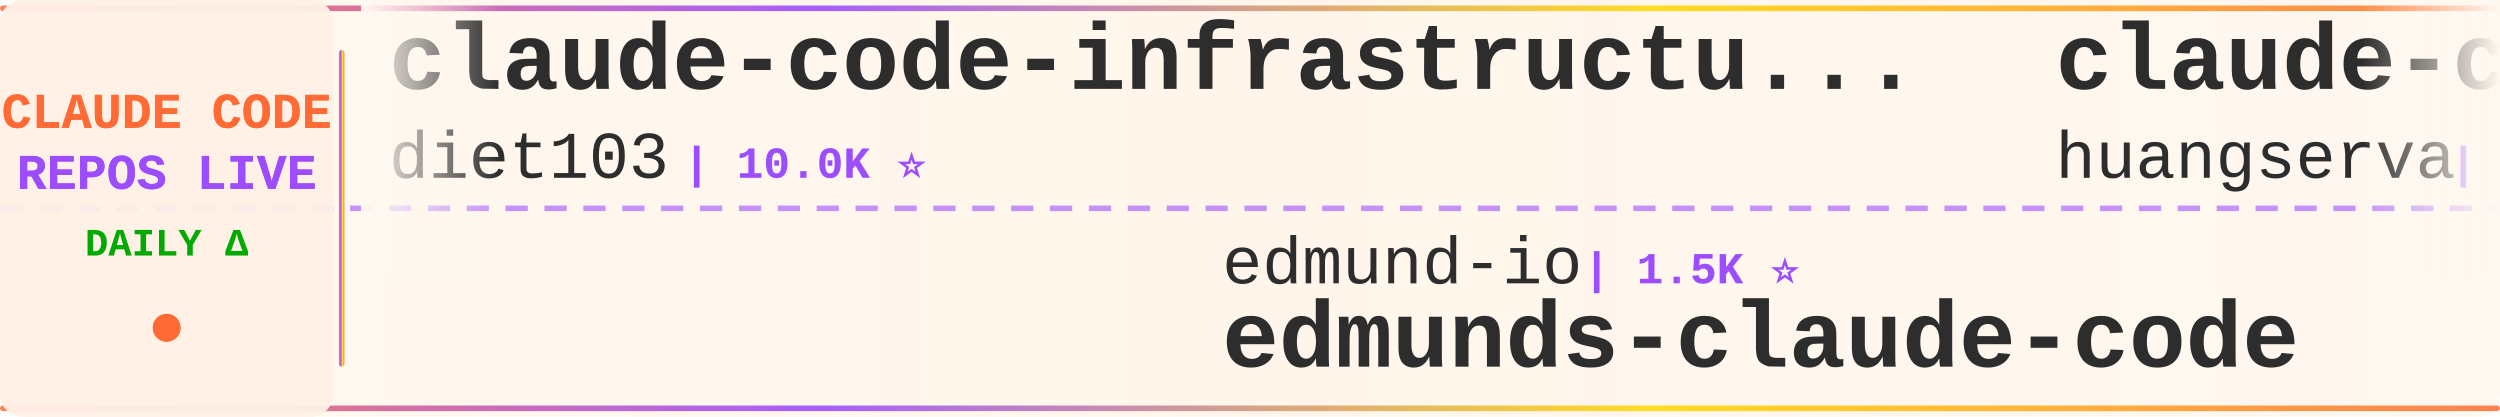
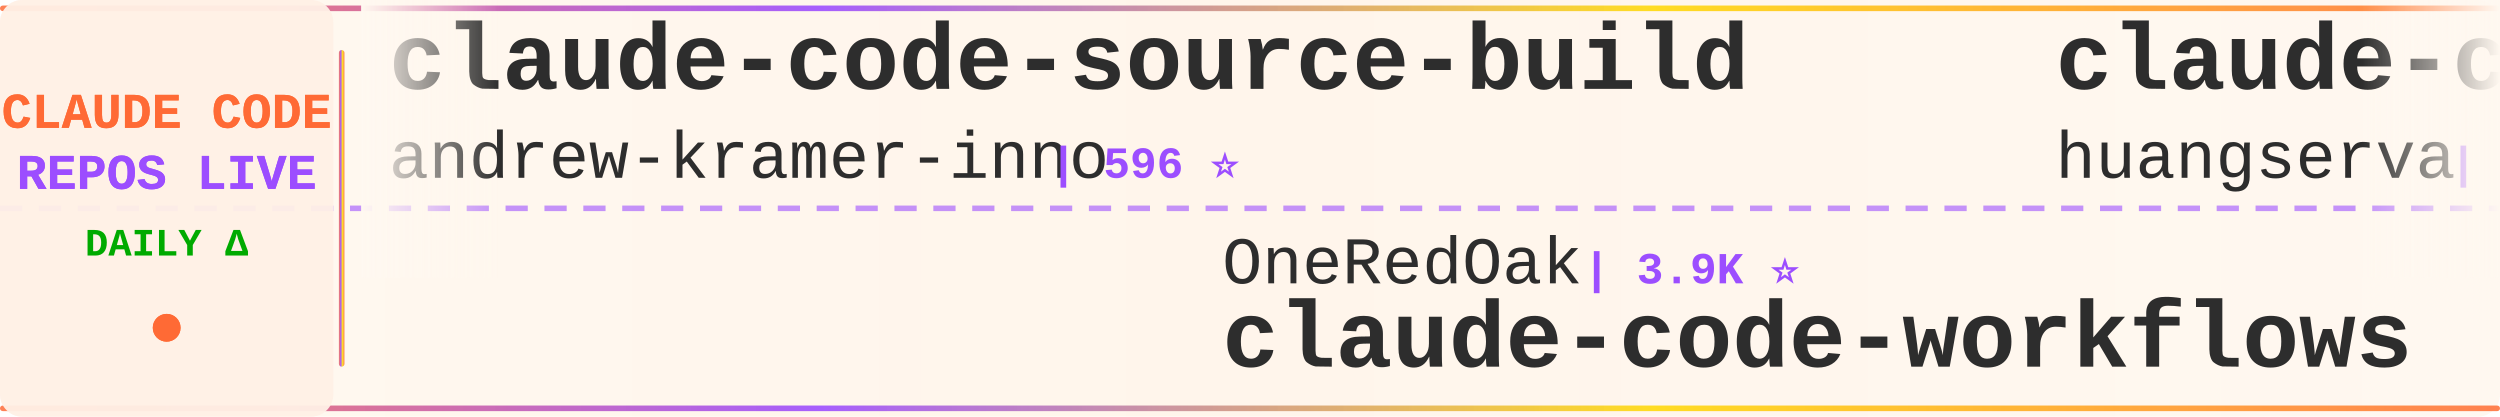
<svg xmlns="http://www.w3.org/2000/svg" width="900" height="150">
  <defs>
    <linearGradient id="tickerBg" x1="0%" y1="0%" x2="100%" y2="0%">
      <stop offset="0%" style="stop-color:#fff8f0;stop-opacity:0.98" />
      <stop offset="50%" style="stop-color:#fff5eb;stop-opacity:1" />
      <stop offset="100%" style="stop-color:#fff8f0;stop-opacity:0.98" />
    </linearGradient>
    <linearGradient id="borderGrad" x1="0%" y1="0%" x2="100%" y2="0%">
      <stop offset="0%" style="stop-color:#FF6B35;stop-opacity:0.85">
        <animate attributeName="stop-opacity" values="0.85;1;0.85" dur="2s" repeatCount="indefinite" />
      </stop>
      <stop offset="33%" style="stop-color:#9C4EFF;stop-opacity:0.9">
        <animate attributeName="stop-opacity" values="0.9;1;0.9" dur="2.2s" repeatCount="indefinite" />
      </stop>
      <stop offset="66%" style="stop-color:#FFD700;stop-opacity:0.85">
        <animate attributeName="stop-opacity" values="0.85;1;0.85" dur="1.8s" repeatCount="indefinite" />
      </stop>
      <stop offset="100%" style="stop-color:#FF6B35;stop-opacity:0.85">
        <animate attributeName="stop-opacity" values="0.85;1;0.85" dur="2s" repeatCount="indefinite" />
      </stop>
    </linearGradient>
    <filter id="textGlow">
      <feGaussianBlur stdDeviation="0.15" result="coloredBlur" />
      <feMerge>
        <feMergeNode in="coloredBlur" />
        <feMergeNode in="SourceGraphic" />
      </feMerge>
    </filter>
    <filter id="metricGlow">
      <feGaussianBlur stdDeviation="0.2" result="coloredBlur" />
      <feMerge>
        <feMergeNode in="coloredBlur" />
        <feMergeNode in="SourceGraphic" />
      </feMerge>
    </filter>
    <linearGradient id="leftFade" x1="0%" y1="0%" x2="100%" y2="0%">
      <stop offset="0%" style="stop-color:#fff8f0;stop-opacity:1" />
      <stop offset="100%" style="stop-color:#fff8f0;stop-opacity:0" />
    </linearGradient>
    <linearGradient id="rightFade" x1="0%" y1="0%" x2="100%" y2="0%">
      <stop offset="0%" style="stop-color:#fff8f0;stop-opacity:0" />
      <stop offset="100%" style="stop-color:#fff8f0;stop-opacity:1" />
    </linearGradient>
  </defs>
  <rect width="900" height="150" fill="url(#tickerBg)" rx="8" />
  <rect x="0" y="2" width="900" height="2" fill="url(#borderGrad)" rx="1" />
  <rect x="0" y="146" width="900" height="2" fill="url(#borderGrad)" rx="1" />
  <line x1="0" y1="75" x2="900" y2="75" stroke="#9C4EFF" stroke-width="2" stroke-dasharray="8 6" opacity="0.6" />
  <rect x="0" y="0" width="120" height="150" fill="#fff0e6" opacity="0.95" rx="8" />
  <text x="60" y="46" font-family="'Courier New', monospace" font-size="18" font-weight="bold" fill="#FF6B35" text-anchor="middle" filter="url(#textGlow)">
    CLAUDE CODE
  </text>
  <text x="60" y="68" font-family="'Courier New', monospace" font-size="18" font-weight="bold" fill="#9C4EFF" text-anchor="middle" filter="url(#textGlow)">
    REPOS LIVE
  </text>
  <text x="60" y="92" font-family="'Courier New', monospace" font-size="14" font-weight="bold" fill="#00aa00" text-anchor="middle">
    DAILY Δ
  </text>
  <circle cx="60" cy="118" r="5" fill="#FF6B35" filter="url(#metricGlow)">
    <animate attributeName="r" values="4;6;4" dur="1.5s" repeatCount="indefinite" />
    <animate attributeName="opacity" values="0.6;1;0.6" dur="1.5s" repeatCount="indefinite" />
  </circle>
  <rect x="122" y="18" width="2" height="114" fill="url(#borderGrad)" rx="1" />
  <clipPath id="tickerClip">
    <rect x="130" y="0" width="770" height="150" />
  </clipPath>
  <g clip-path="url(#tickerClip)">
    <g id="tickerItems">
      <animateTransform attributeName="transform" attributeType="XML" type="translate" from="0 0" to="-3000 0" dur="54s" repeatCount="indefinite" />
      <g transform="translate(0, 0)">
-         <text x="140" y="32" font-family="'Courier New', monospace" font-size="34" font-weight="bold" fill="#2d2d2d">claude-code-infrastructu...</text>
-         <text x="140" y="64" font-family="'Courier New', monospace" font-size="24" font-weight="normal" fill="#2d2d2d" opacity="1.0">diet103</text>
-         <text x="246" y="64" font-family="'Courier New', monospace" font-size="16" font-weight="bold" fill="#9C4EFF"> | 10.0K ⭐</text>
+         <text x="140" y="32" font-family="'Courier New', monospace" font-size="34" font-weight="bold" fill="#2d2d2d">claude-code-source-build</text>
+         <text x="140" y="64" font-family="'Courier New', monospace" font-size="24" font-weight="normal" fill="#2d2d2d" opacity="1.0">andrew-kramer-inno</text>
+         <text x="378" y="64" font-family="'Courier New', monospace" font-size="16" font-weight="bold" fill="#9C4EFF"> | 596 ⭐</text>
      </g>
      <g transform="translate(300, 0)">
-         <text x="140" y="102" font-family="'Courier New', monospace" font-size="24" font-weight="normal" fill="#2d2d2d" opacity="1.0">edmund-io</text>
-         <text x="270" y="102" font-family="'Courier New', monospace" font-size="16" font-weight="bold" fill="#9C4EFF"> | 1.5K ⭐</text>
-         <text x="140" y="132" font-family="'Courier New', monospace" font-size="34" font-weight="bold" fill="#2d2d2d">edmunds-claude-code</text>
+         <text x="140" y="102" font-family="'Courier New', monospace" font-size="24" font-weight="normal" fill="#2d2d2d" opacity="1.0">OneRedOak</text>
+         <text x="270" y="102" font-family="'Courier New', monospace" font-size="16" font-weight="bold" fill="#9C4EFF"> | 3.9K ⭐</text>
+         <text x="140" y="132" font-family="'Courier New', monospace" font-size="34" font-weight="bold" fill="#2d2d2d">claude-code-workflows</text>
      </g>
      <g transform="translate(600, 0)">
        <text x="140" y="32" font-family="'Courier New', monospace" font-size="34" font-weight="bold" fill="#2d2d2d">claude-code-cli</text>
        <text x="140" y="64" font-family="'Courier New', monospace" font-size="24" font-weight="normal" fill="#2d2d2d" opacity="1.0">huangserva</text>
        <text x="282" y="64" font-family="'Courier New', monospace" font-size="16" font-weight="bold" fill="#9C4EFF"> | 627 ⭐</text>
      </g>
      <g transform="translate(900, 0)">
-         <text x="140" y="102" font-family="'Courier New', monospace" font-size="24" font-weight="normal" fill="#2d2d2d" opacity="1.0">shanraisshan</text>
-         <text x="306" y="102" font-family="'Courier New', monospace" font-size="16" font-weight="bold" fill="#9C4EFF"> | 65.6K ⭐ +4</text>
-         <text x="140" y="132" font-family="'Courier New', monospace" font-size="34" font-weight="bold" fill="#2d2d2d">claude-code-best-practic...</text>
+         <text x="140" y="102" font-family="'Courier New', monospace" font-size="24" font-weight="normal" fill="#2d2d2d" opacity="1.0">disler</text>
+         <text x="234" y="102" font-family="'Courier New', monospace" font-size="16" font-weight="bold" fill="#9C4EFF"> | 1.7K ⭐</text>
+         <text x="140" y="132" font-family="'Courier New', monospace" font-size="34" font-weight="bold" fill="#2d2d2d">pi-vs-claude-code</text>
      </g>
      <g transform="translate(1200, 0)">
-         <text x="140" y="32" font-family="'Courier New', monospace" font-size="34" font-weight="bold" fill="#2d2d2d">claude-code-from-scratch</text>
-         <text x="140" y="64" font-family="'Courier New', monospace" font-size="24" font-weight="normal" fill="#2d2d2d" opacity="1.0">Windy3f3f3f3f</text>
-         <text x="318" y="64" font-family="'Courier New', monospace" font-size="16" font-weight="bold" fill="#9C4EFF"> | 2.6K ⭐</text>
+         <text x="140" y="32" font-family="'Courier New', monospace" font-size="34" font-weight="bold" fill="#2d2d2d">Claude-Code-Game-Studios</text>
+         <text x="140" y="64" font-family="'Courier New', monospace" font-size="24" font-weight="normal" fill="#2d2d2d" opacity="1.0">Donchitos</text>
+         <text x="270" y="64" font-family="'Courier New', monospace" font-size="16" font-weight="bold" fill="#9C4EFF"> | 24.8K ⭐ +7</text>
      </g>
      <g transform="translate(1500, 0)">
-         <text x="140" y="102" font-family="'Courier New', monospace" font-size="24" font-weight="normal" fill="#2d2d2d" opacity="1.0">luyao618</text>
-         <text x="258" y="102" font-family="'Courier New', monospace" font-size="16" font-weight="bold" fill="#9C4EFF"> | 1.7K ⭐ +1</text>
-         <text x="140" y="132" font-family="'Courier New', monospace" font-size="34" font-weight="bold" fill="#2d2d2d">Claude-Code-Source-Study</text>
+         <text x="140" y="102" font-family="'Courier New', monospace" font-size="24" font-weight="normal" fill="#2d2d2d" opacity="1.0">asgeirtj</text>
+         <text x="258" y="102" font-family="'Courier New', monospace" font-size="16" font-weight="bold" fill="#9C4EFF"> | 64.1K ⭐ +8</text>
+         <text x="140" y="132" font-family="'Courier New', monospace" font-size="34" font-weight="bold" fill="#2d2d2d">system_prompts_leaks</text>
      </g>
      <g transform="translate(1800, 0)">
        <text x="140" y="32" font-family="'Courier New', monospace" font-size="34" font-weight="bold" fill="#2d2d2d">claude-coder</text>
        <text x="140" y="64" font-family="'Courier New', monospace" font-size="24" font-weight="normal" fill="#2d2d2d" opacity="1.0">kodu-ai</text>
-         <text x="246" y="64" font-family="'Courier New', monospace" font-size="16" font-weight="bold" fill="#9C4EFF"> | 5.2K ⭐</text>
+         <text x="246" y="64" font-family="'Courier New', monospace" font-size="16" font-weight="bold" fill="#9C4EFF"> | 5.2K ⭐ -1</text>
      </g>
      <g transform="translate(2100, 0)">
-         <text x="140" y="102" font-family="'Courier New', monospace" font-size="24" font-weight="normal" fill="#2d2d2d" opacity="1.0">1rgs</text>
-         <text x="210" y="102" font-family="'Courier New', monospace" font-size="16" font-weight="bold" fill="#9C4EFF"> | 3.7K ⭐ +1</text>
-         <text x="140" y="132" font-family="'Courier New', monospace" font-size="34" font-weight="bold" fill="#2d2d2d">claude-code-proxy</text>
+         <text x="140" y="102" font-family="'Courier New', monospace" font-size="24" font-weight="normal" fill="#2d2d2d" opacity="1.0">simonw</text>
+         <text x="234" y="102" font-family="'Courier New', monospace" font-size="16" font-weight="bold" fill="#9C4EFF"> | 1.7K ⭐ +1.7K</text>
+         <text x="140" y="132" font-family="'Courier New', monospace" font-size="34" font-weight="bold" fill="#2d2d2d">claude-code-transcripts</text>
      </g>
      <g transform="translate(2400, 0)">
-         <text x="140" y="32" font-family="'Courier New', monospace" font-size="34" font-weight="bold" fill="#2d2d2d">claude-code-workflows</text>
-         <text x="140" y="64" font-family="'Courier New', monospace" font-size="24" font-weight="normal" fill="#2d2d2d" opacity="1.0">OneRedOak</text>
-         <text x="270" y="64" font-family="'Courier New', monospace" font-size="16" font-weight="bold" fill="#9C4EFF"> | 3.9K ⭐</text>
+         <text x="140" y="32" font-family="'Courier New', monospace" font-size="34" font-weight="bold" fill="#2d2d2d">claude-code-webui</text>
+         <text x="140" y="64" font-family="'Courier New', monospace" font-size="24" font-weight="normal" fill="#2d2d2d" opacity="1.0">sugyan</text>
+         <text x="234" y="64" font-family="'Courier New', monospace" font-size="16" font-weight="bold" fill="#9C4EFF"> | 1.1K ⭐</text>
      </g>
      <g transform="translate(2700, 0)">
-         <text x="140" y="102" font-family="'Courier New', monospace" font-size="24" font-weight="normal" fill="#2d2d2d" opacity="1.0">Njengah</text>
-         <text x="246" y="102" font-family="'Courier New', monospace" font-size="16" font-weight="bold" fill="#9C4EFF"> | 1.9K ⭐</text>
-         <text x="140" y="132" font-family="'Courier New', monospace" font-size="34" font-weight="bold" fill="#2d2d2d">claude-code-cheat-sheet</text>
+         <text x="140" y="102" font-family="'Courier New', monospace" font-size="24" font-weight="normal" fill="#2d2d2d" opacity="1.0">Maciek-roboblog</text>
+         <text x="342" y="102" font-family="'Courier New', monospace" font-size="16" font-weight="bold" fill="#9C4EFF"> | 8.7K ⭐ +1</text>
+         <text x="140" y="132" font-family="'Courier New', monospace" font-size="34" font-weight="bold" fill="#2d2d2d">Claude-Code-Usage-Monito...</text>
      </g>
      <g transform="translate(3000, 0)">
-         <text x="140" y="32" font-family="'Courier New', monospace" font-size="34" font-weight="bold" fill="#2d2d2d">claude-code-infrastructu...</text>
-         <text x="140" y="64" font-family="'Courier New', monospace" font-size="24" font-weight="normal" fill="#2d2d2d" opacity="1.0">diet103</text>
-         <text x="246" y="64" font-family="'Courier New', monospace" font-size="16" font-weight="bold" fill="#9C4EFF"> | 10.0K ⭐</text>
+         <text x="140" y="32" font-family="'Courier New', monospace" font-size="34" font-weight="bold" fill="#2d2d2d">claude-code-source-build</text>
+         <text x="140" y="64" font-family="'Courier New', monospace" font-size="24" font-weight="normal" fill="#2d2d2d" opacity="1.0">andrew-kramer-inno</text>
+         <text x="378" y="64" font-family="'Courier New', monospace" font-size="16" font-weight="bold" fill="#9C4EFF"> | 596 ⭐</text>
      </g>
      <g transform="translate(3300, 0)">
-         <text x="140" y="102" font-family="'Courier New', monospace" font-size="24" font-weight="normal" fill="#2d2d2d" opacity="1.0">edmund-io</text>
-         <text x="270" y="102" font-family="'Courier New', monospace" font-size="16" font-weight="bold" fill="#9C4EFF"> | 1.5K ⭐</text>
-         <text x="140" y="132" font-family="'Courier New', monospace" font-size="34" font-weight="bold" fill="#2d2d2d">edmunds-claude-code</text>
+         <text x="140" y="102" font-family="'Courier New', monospace" font-size="24" font-weight="normal" fill="#2d2d2d" opacity="1.0">OneRedOak</text>
+         <text x="270" y="102" font-family="'Courier New', monospace" font-size="16" font-weight="bold" fill="#9C4EFF"> | 3.9K ⭐</text>
+         <text x="140" y="132" font-family="'Courier New', monospace" font-size="34" font-weight="bold" fill="#2d2d2d">claude-code-workflows</text>
      </g>
      <g transform="translate(3600, 0)">
        <text x="140" y="32" font-family="'Courier New', monospace" font-size="34" font-weight="bold" fill="#2d2d2d">claude-code-cli</text>
        <text x="140" y="64" font-family="'Courier New', monospace" font-size="24" font-weight="normal" fill="#2d2d2d" opacity="1.0">huangserva</text>
        <text x="282" y="64" font-family="'Courier New', monospace" font-size="16" font-weight="bold" fill="#9C4EFF"> | 627 ⭐</text>
      </g>
      <g transform="translate(3900, 0)">
-         <text x="140" y="102" font-family="'Courier New', monospace" font-size="24" font-weight="normal" fill="#2d2d2d" opacity="1.0">shanraisshan</text>
-         <text x="306" y="102" font-family="'Courier New', monospace" font-size="16" font-weight="bold" fill="#9C4EFF"> | 65.6K ⭐ +4</text>
-         <text x="140" y="132" font-family="'Courier New', monospace" font-size="34" font-weight="bold" fill="#2d2d2d">claude-code-best-practic...</text>
+         <text x="140" y="102" font-family="'Courier New', monospace" font-size="24" font-weight="normal" fill="#2d2d2d" opacity="1.0">disler</text>
+         <text x="234" y="102" font-family="'Courier New', monospace" font-size="16" font-weight="bold" fill="#9C4EFF"> | 1.7K ⭐</text>
+         <text x="140" y="132" font-family="'Courier New', monospace" font-size="34" font-weight="bold" fill="#2d2d2d">pi-vs-claude-code</text>
      </g>
    </g>
  </g>
  <rect x="130" y="0" width="50" height="100" fill="url(#leftFade)" />
  <rect x="850" y="0" width="50" height="100" fill="url(#rightFade)" />
</svg>
